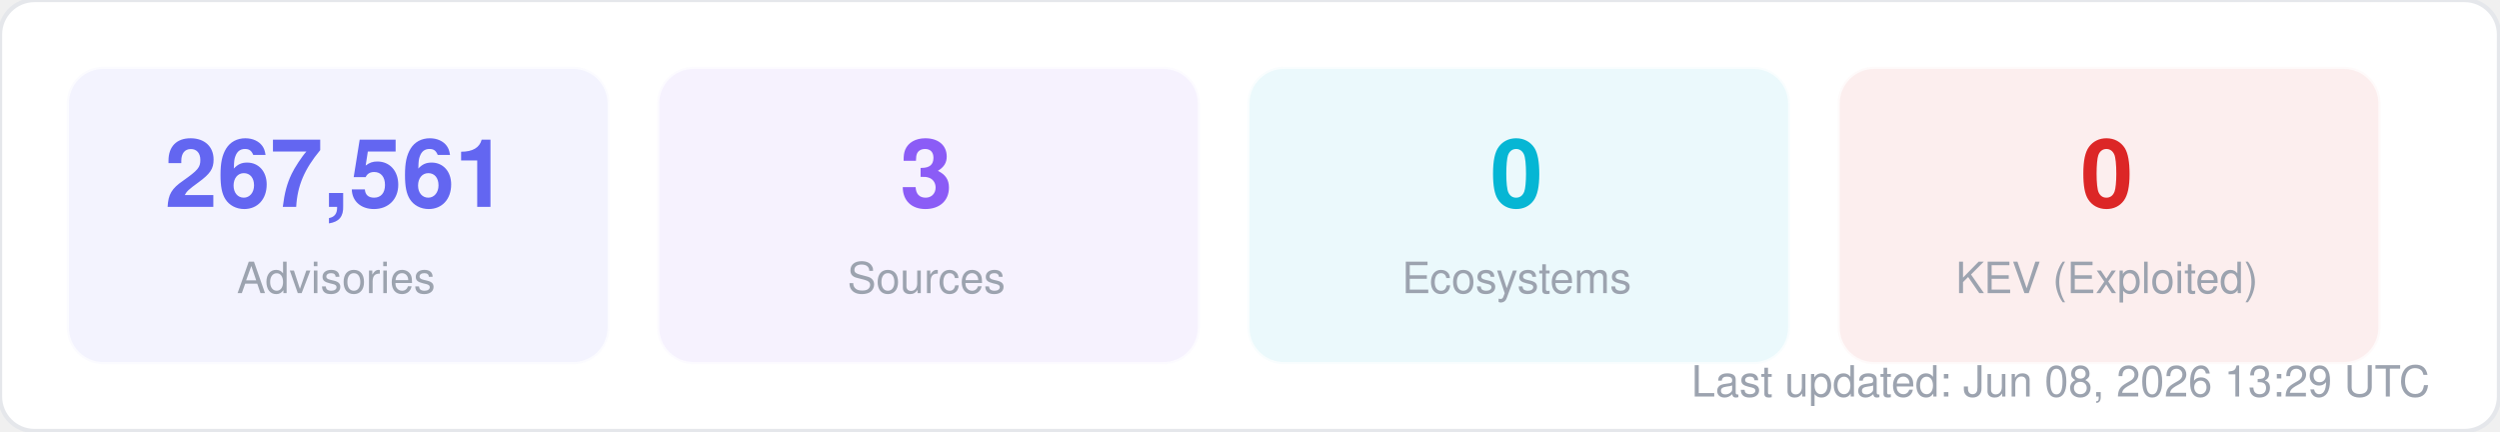
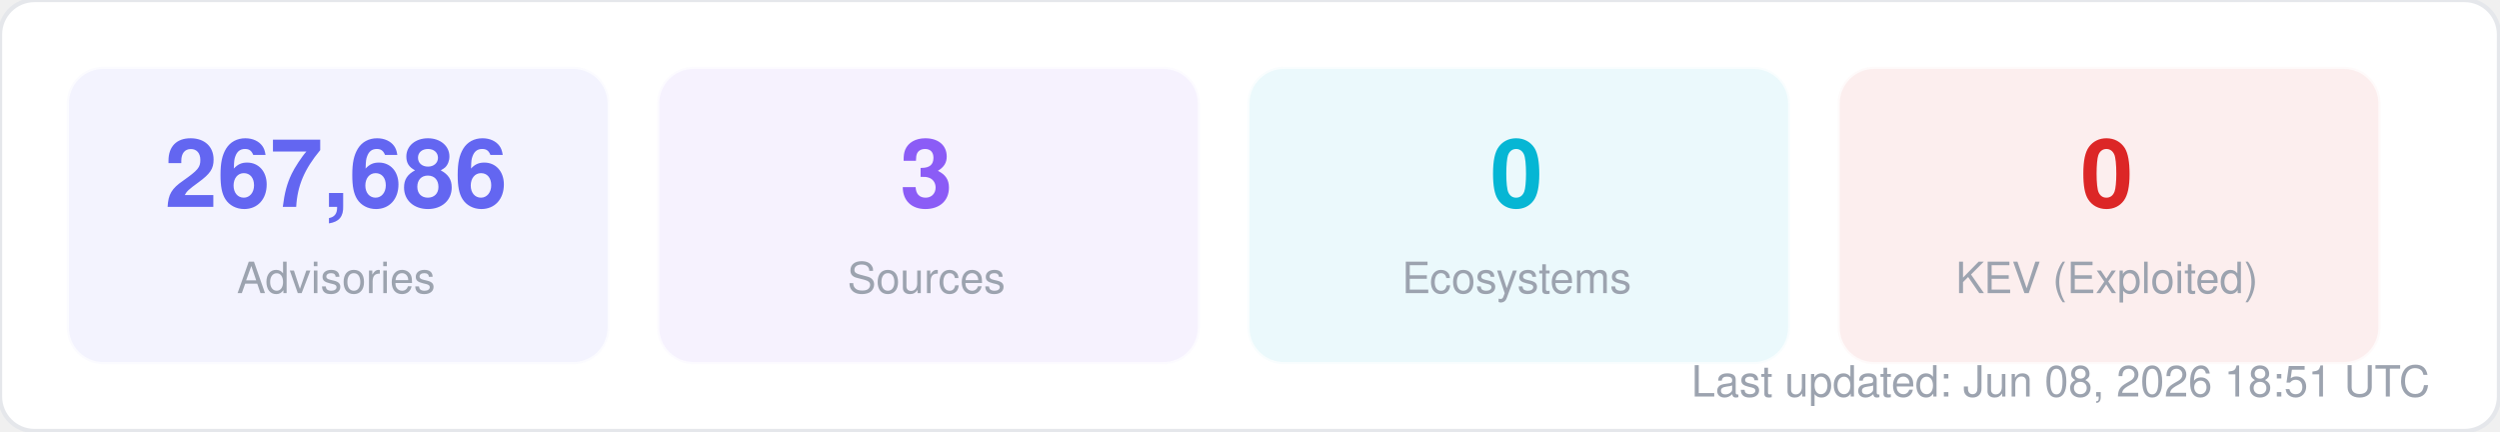
<svg xmlns="http://www.w3.org/2000/svg" width="580" height="100" viewBox="0 0 580 100" fill="none">
  <style>
  text { font-family: -apple-system, BlinkMacSystemFont, "Segoe UI", Helvetica, Arial, sans-serif; }
  .title { font-size: 14px; font-weight: 700; fill: #1f2937; }
  .label { font-size: 11px; fill: #6b7280; }
  .value { font-size: 11px; font-weight: 600; fill: #374151; }
  .big-number { font-size: 28px; font-weight: 800; fill: #111827; }
  .sub { font-size: 10px; fill: #9ca3af; }
</style>
  <rect width="580" height="100" rx="8" fill="#ffffff" stroke="#e5e7eb" stroke-width="1" />
  <rect x="16" y="16" width="125" height="68" rx="8" fill="#6366f1" opacity="0.08" stroke="#6366f1" stroke-width="1" stroke-opacity="0.3" />
-   <text x="78" y="48" text-anchor="middle" class="big-number" style="font-size:22px; fill:#6366f1">267,561</text>
+   <text x="78" y="48" text-anchor="middle" class="big-number" style="font-size:22px; fill:#6366f1">267,686</text>
  <text x="78" y="68" text-anchor="middle" class="sub">Advisories</text>
  <rect x="153" y="16" width="125" height="68" rx="8" fill="#8b5cf6" opacity="0.08" stroke="#8b5cf6" stroke-width="1" stroke-opacity="0.3" />
  <text x="215" y="48" text-anchor="middle" class="big-number" style="font-size:22px; fill:#8b5cf6">3</text>
  <text x="215" y="68" text-anchor="middle" class="sub">Sources</text>
  <rect x="290" y="16" width="125" height="68" rx="8" fill="#06b6d4" opacity="0.08" stroke="#06b6d4" stroke-width="1" stroke-opacity="0.3" />
  <text x="352" y="48" text-anchor="middle" class="big-number" style="font-size:22px; fill:#06b6d4">0</text>
  <text x="352" y="68" text-anchor="middle" class="sub">Ecosystems</text>
  <rect x="427" y="16" width="125" height="68" rx="8" fill="#dc2626" opacity="0.08" stroke="#dc2626" stroke-width="1" stroke-opacity="0.3" />
  <text x="489" y="48" text-anchor="middle" class="big-number" style="font-size:22px; fill:#dc2626">0</text>
  <text x="489" y="68" text-anchor="middle" class="sub">KEV (Exploited)</text>
-   <text x="564" y="92" text-anchor="end" class="sub">Last updated: Jun 08, 2026 13:29 UTC</text>
+   <text x="564" y="92" text-anchor="end" class="sub">Last updated: Jun 08, 2026 18:51 UTC</text>
</svg>
